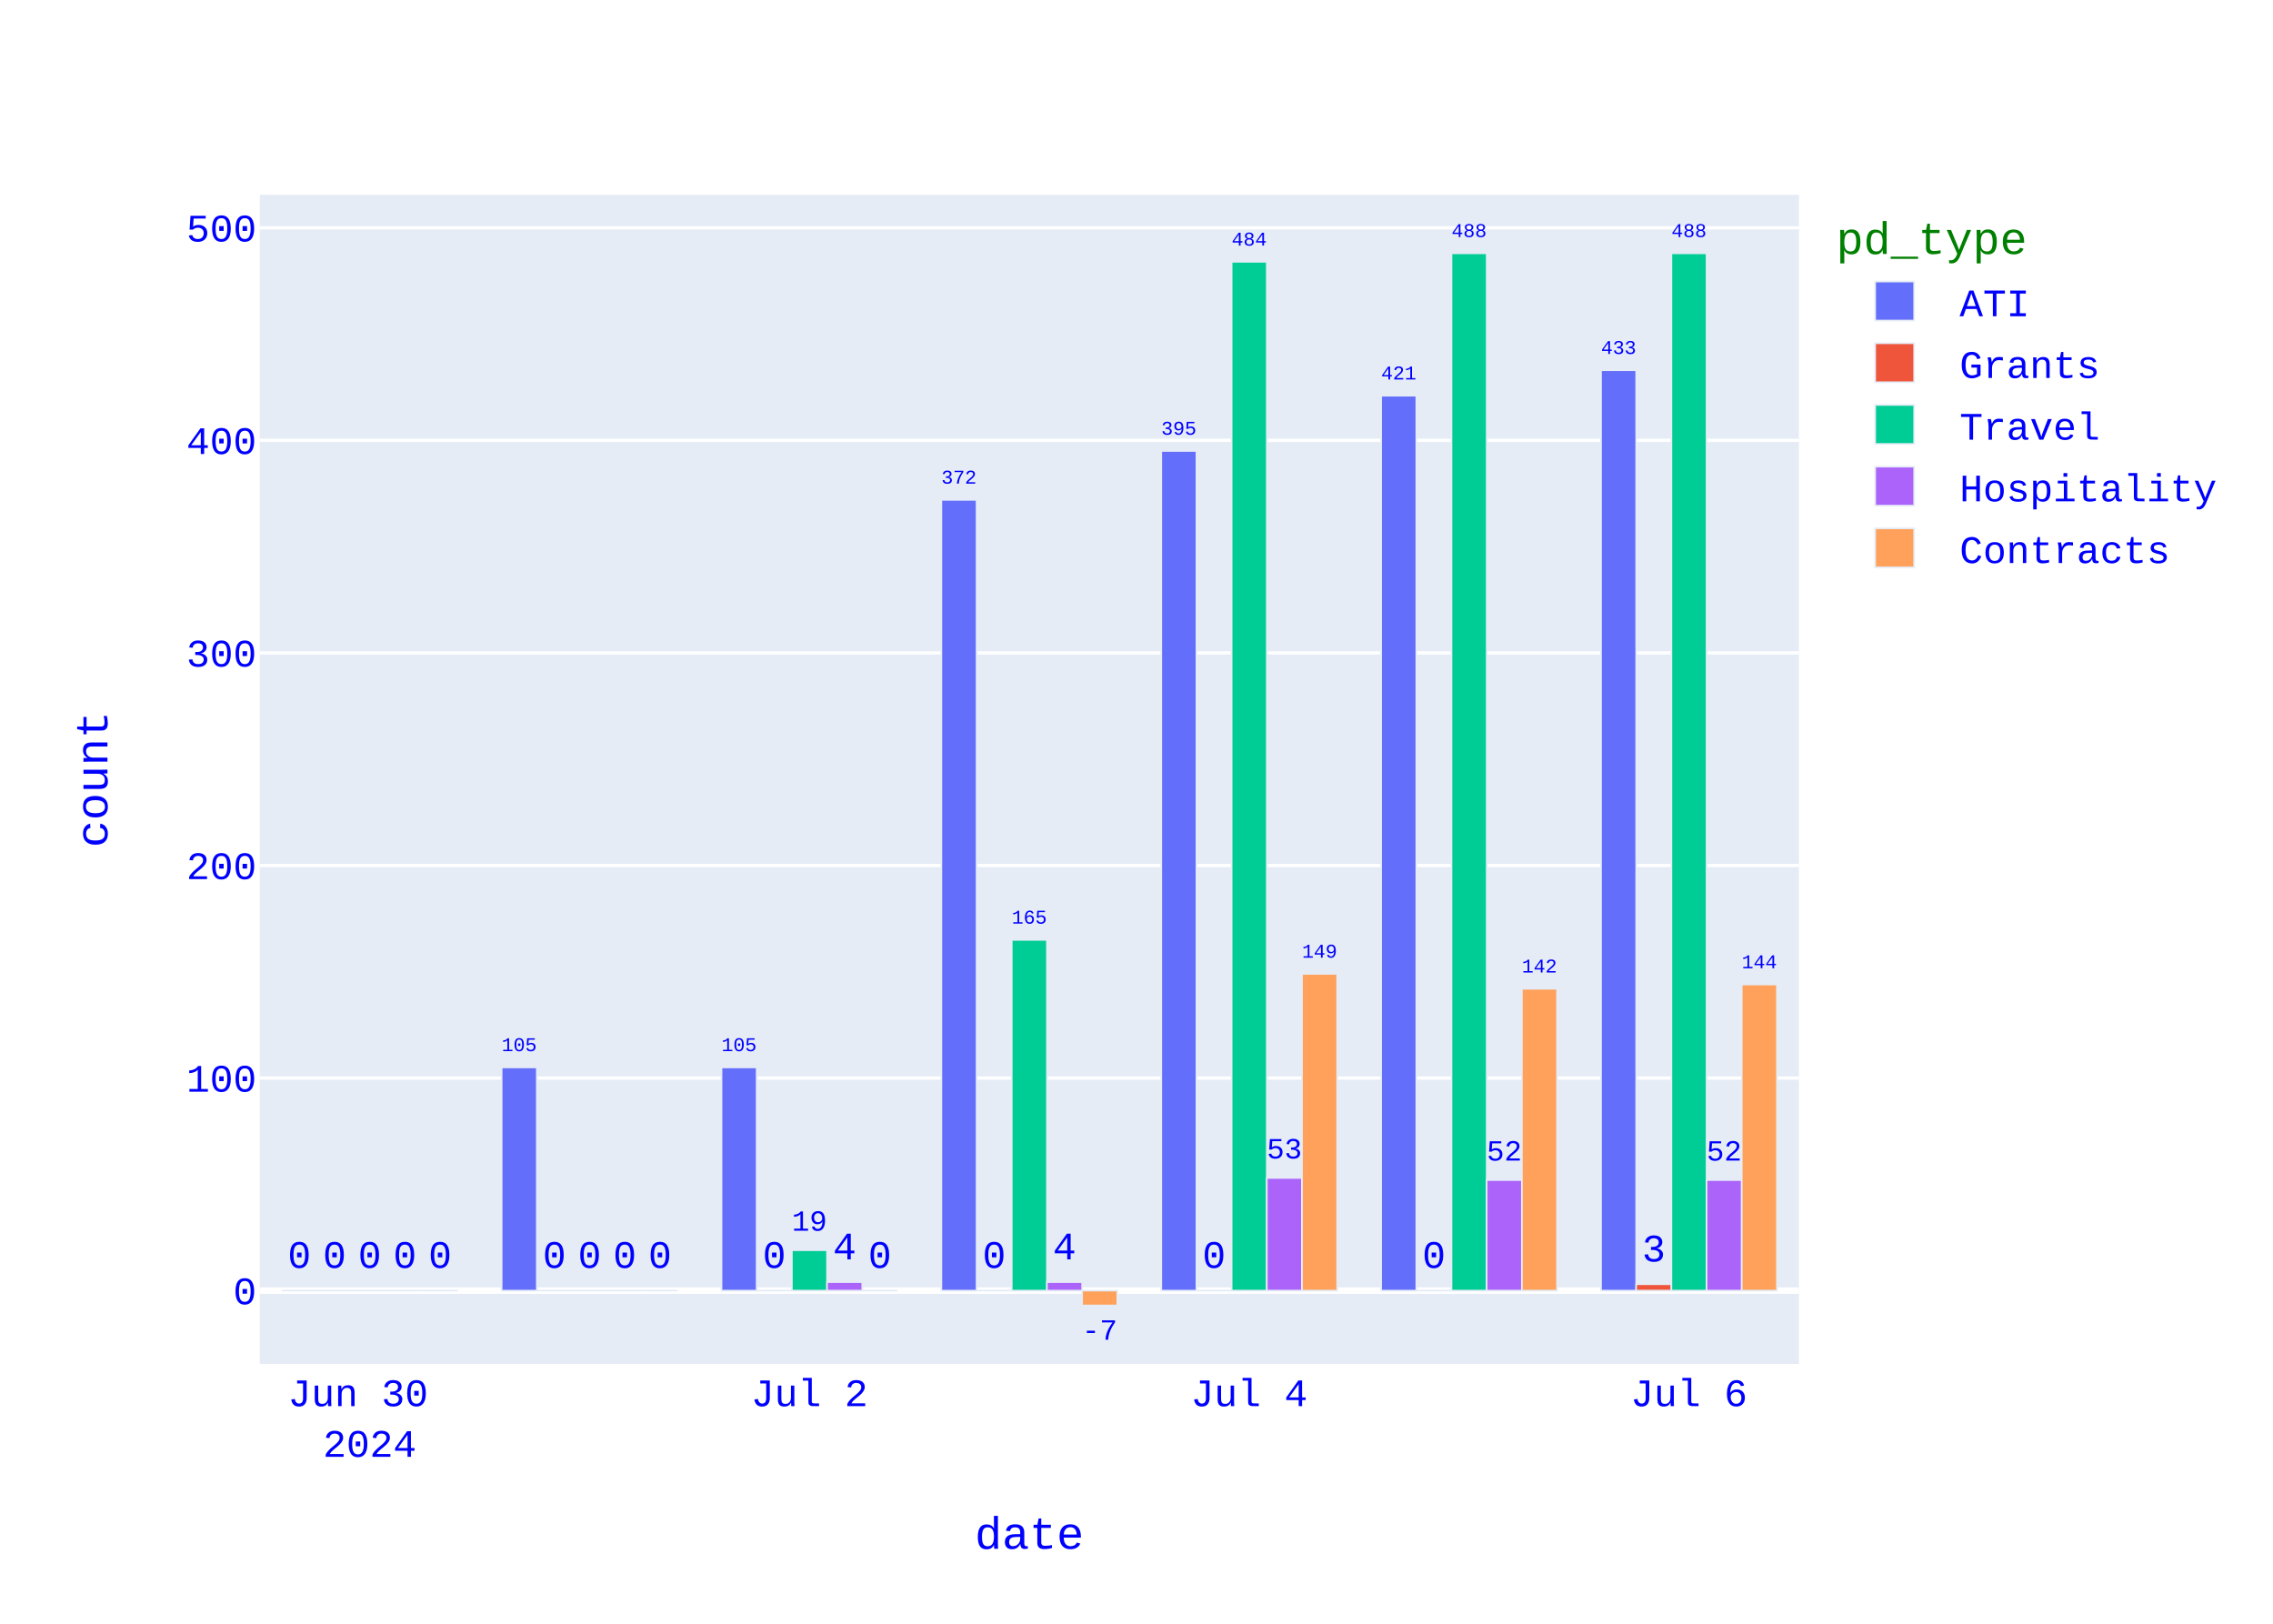
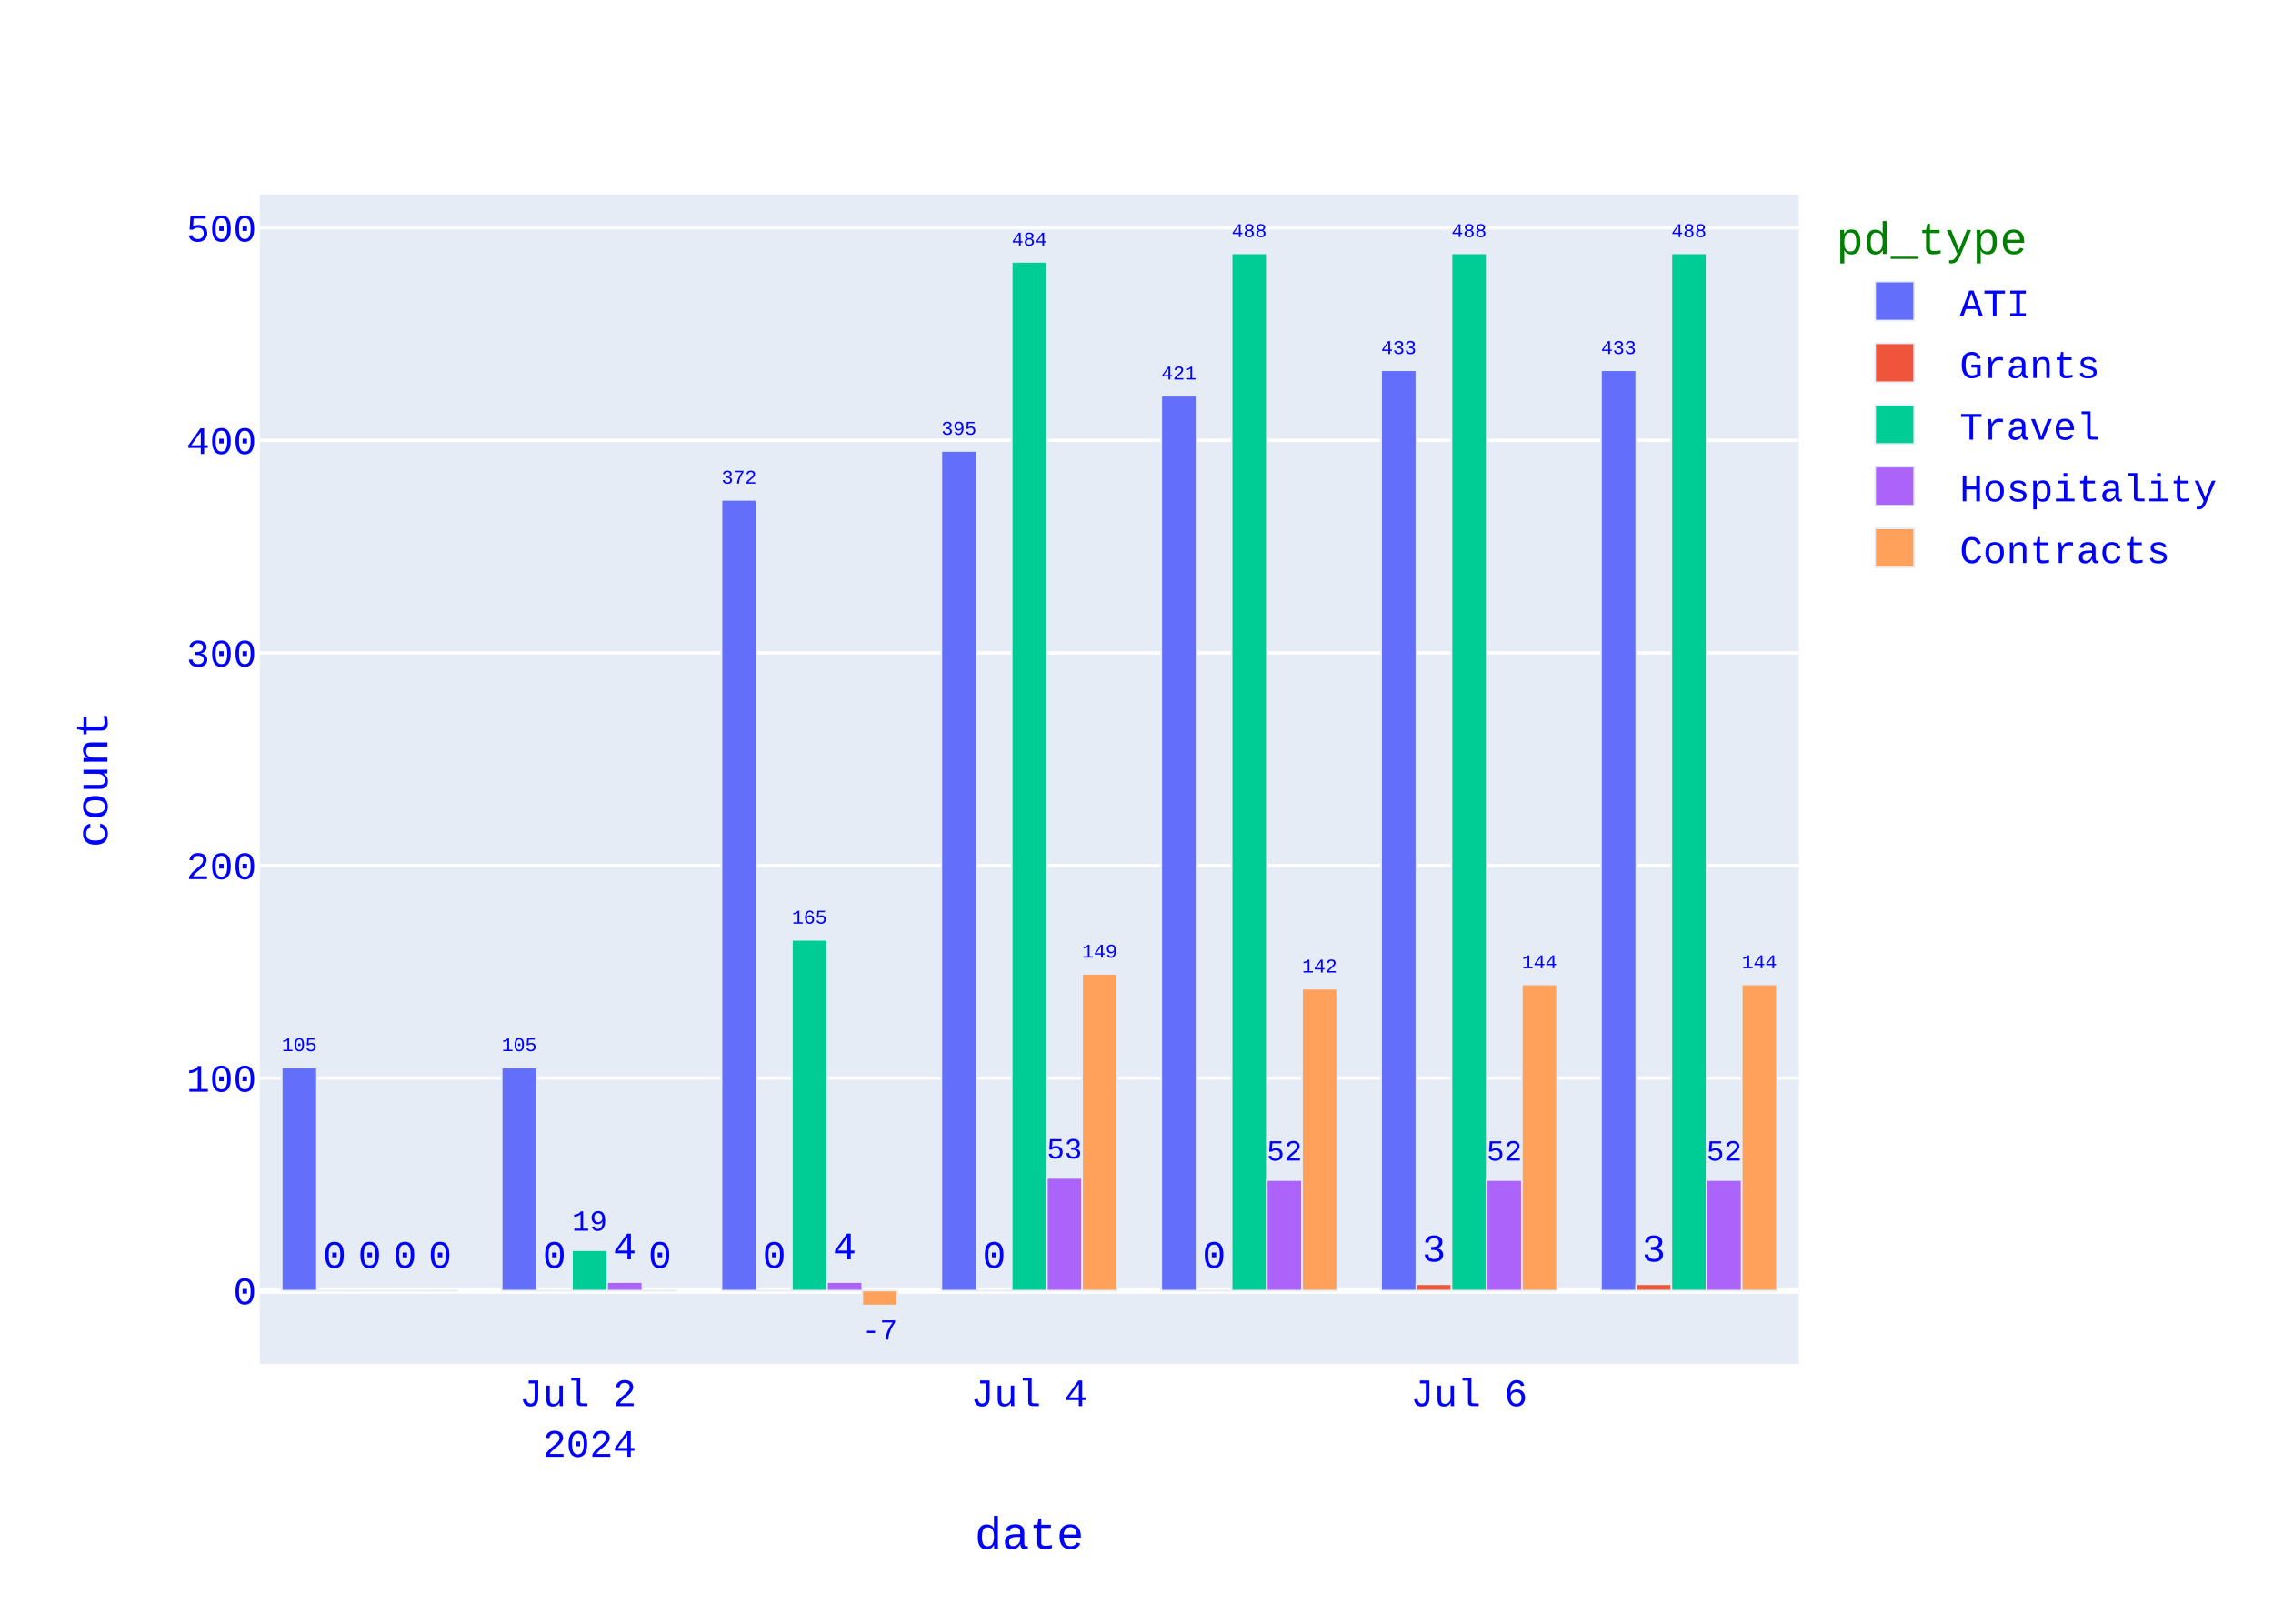
<svg xmlns="http://www.w3.org/2000/svg" class="main-svg" width="700" height="500" style="" viewBox="0 0 700 500">
  <rect x="0" y="0" width="700" height="500" style="fill: rgb(255, 255, 255); fill-opacity: 1;" />
-   <defs id="defs-e6938b">
+   <defs id="defs-937b29">
    <g class="clips">
-       <clipPath id="clipe6938bxyplot" class="plotclip">
+       <clipPath id="clip937b29xyplot" class="plotclip">
        <rect width="474" height="360" />
      </clipPath>
-       <clipPath class="axesclip" id="clipe6938bx">
+       <clipPath class="axesclip" id="clip937b29x">
        <rect x="80" y="0" width="474" height="500" />
      </clipPath>
-       <clipPath class="axesclip" id="clipe6938by">
+       <clipPath class="axesclip" id="clip937b29y">
        <rect x="0" y="60" width="700" height="360" />
      </clipPath>
-       <clipPath class="axesclip" id="clipe6938bxy">
+       <clipPath class="axesclip" id="clip937b29xy">
        <rect x="80" y="60" width="474" height="360" />
      </clipPath>
    </g>
    <g class="gradients" />
    <g class="patterns" />
  </defs>
  <g class="bglayer">
    <rect class="bg" x="80" y="60" width="474" height="360" style="fill: rgb(229, 236, 246); fill-opacity: 1; stroke-width: 0;" />
  </g>
  <g class="layer-below">
    <g class="imagelayer" />
    <g class="shapelayer" />
  </g>
  <g class="cartesianlayer">
    <g class="subplot xy">
      <g class="layer-subplot">
        <g class="shapelayer" />
        <g class="imagelayer" />
      </g>
      <g class="minor-gridlayer">
        <g class="x" />
        <g class="y" />
      </g>
      <g class="gridlayer">
        <g class="x" />
        <g class="y">
          <path class="ygrid crisp" transform="translate(0,331.96)" d="M80,0h474" style="stroke: rgb(255, 255, 255); stroke-opacity: 1; stroke-width: 1px;" />
          <path class="ygrid crisp" transform="translate(0,266.51)" d="M80,0h474" style="stroke: rgb(255, 255, 255); stroke-opacity: 1; stroke-width: 1px;" />
          <path class="ygrid crisp" transform="translate(0,201.05)" d="M80,0h474" style="stroke: rgb(255, 255, 255); stroke-opacity: 1; stroke-width: 1px;" />
          <path class="ygrid crisp" transform="translate(0,135.6)" d="M80,0h474" style="stroke: rgb(255, 255, 255); stroke-opacity: 1; stroke-width: 1px;" />
          <path class="ygrid crisp" transform="translate(0,70.15)" d="M80,0h474" style="stroke: rgb(255, 255, 255); stroke-opacity: 1; stroke-width: 1px;" />
        </g>
      </g>
      <g class="zerolinelayer">
        <path class="yzl zl crisp" transform="translate(0,397.42)" d="M80,0h474" style="stroke: rgb(255, 255, 255); stroke-opacity: 1; stroke-width: 2px;" />
      </g>
      <path class="xlines-below" />
      <path class="ylines-below" />
      <g class="overlines-below" />
      <g class="xaxislayer-below" />
      <g class="yaxislayer-below" />
      <g class="overaxes-below" />
      <g class="plot" transform="translate(80,60)">
        <g class="barlayer mlayer">
          <g class="trace bars" style="opacity: 1;">
            <g class="points">
              <g class="point">
-                 <path d="M413.06,337.42V54H423.89V337.42Z" clip-path="url(#clipe6938bxyplot)" style="vector-effect: none; opacity: 1; stroke-width: 0.5px; fill: rgb(99, 110, 250); fill-opacity: 1; stroke: rgb(229, 236, 246); stroke-opacity: 1;" />
+                 <path d="M413.06,337.42V54H423.89V337.42Z" clip-path="url(#clip937b29xyplot)" style="vector-effect: none; opacity: 1; stroke-width: 0.5px; fill: rgb(99, 110, 250); fill-opacity: 1; stroke: rgb(229, 236, 246); stroke-opacity: 1;" />
                <text class="bartext bartext-outside" text-anchor="middle" data-notex="1" x="0" y="0" style="font-family: 'Courier New'; font-size: 12px; fill: rgb(0, 0, 255); fill-opacity: 1; white-space: pre;" transform="translate(418.475,48.99676)scale(0.5008092)">433</text>
              </g>
              <g class="point">
-                 <path d="M345.34,337.42V61.85H356.18V337.42Z" clip-path="url(#clipe6938bxyplot)" style="vector-effect: none; opacity: 1; stroke-width: 0.5px; fill: rgb(99, 110, 250); fill-opacity: 1; stroke: rgb(229, 236, 246); stroke-opacity: 1;" />
-                 <text class="bartext bartext-outside" text-anchor="middle" data-notex="1" x="0" y="0" style="font-family: 'Courier New'; font-size: 12px; fill: rgb(0, 0, 255); fill-opacity: 1; white-space: pre;" transform="translate(350.76,56.84491)scale(0.5012717)">421</text>
-               </g>
-               <g class="point">
-                 <path d="M277.63,337.42V78.87H288.46V337.42Z" clip-path="url(#clipe6938bxyplot)" style="vector-effect: none; opacity: 1; stroke-width: 0.5px; fill: rgb(99, 110, 250); fill-opacity: 1; stroke: rgb(229, 236, 246); stroke-opacity: 1;" />
-                 <text class="bartext bartext-outside" text-anchor="middle" data-notex="1" x="0" y="0" style="font-family: 'Courier New'; font-size: 12px; fill: rgb(0, 0, 255); fill-opacity: 1; white-space: pre;" transform="translate(283.045,73.86676)scale(0.5008092)">395</text>
-               </g>
-               <g class="point">
-                 <path d="M209.91,337.42V93.93H220.75V337.42Z" clip-path="url(#clipe6938bxyplot)" style="vector-effect: none; opacity: 1; stroke-width: 0.5px; fill: rgb(99, 110, 250); fill-opacity: 1; stroke: rgb(229, 236, 246); stroke-opacity: 1;" />
-                 <text class="bartext bartext-outside" text-anchor="middle" data-notex="1" x="0" y="0" style="font-family: 'Courier New'; font-size: 12px; fill: rgb(0, 0, 255); fill-opacity: 1; white-space: pre;" transform="translate(215.33,88.92491)scale(0.5012717)">372</text>
-               </g>
-               <g class="point">
-                 <path d="M142.2,337.42V268.69H153.03V337.42Z" clip-path="url(#clipe6938bxyplot)" style="vector-effect: none; opacity: 1; stroke-width: 0.5px; fill: rgb(99, 110, 250); fill-opacity: 1; stroke: rgb(229, 236, 246); stroke-opacity: 1;" />
-                 <text class="bartext bartext-outside" text-anchor="middle" data-notex="1" x="0" y="0" style="font-family: 'Courier New'; font-size: 12px; fill: rgb(0, 0, 255); fill-opacity: 1; white-space: pre;" transform="translate(147.615,263.6868)scale(0.5008092)">105</text>
-               </g>
-               <g class="point">
-                 <path d="M74.49,337.42V268.69H85.32V337.42Z" clip-path="url(#clipe6938bxyplot)" style="vector-effect: none; opacity: 1; stroke-width: 0.5px; fill: rgb(99, 110, 250); fill-opacity: 1; stroke: rgb(229, 236, 246); stroke-opacity: 1;" />
+                 <path d="M345.34,337.42V54H356.18V337.42Z" clip-path="url(#clip937b29xyplot)" style="vector-effect: none; opacity: 1; stroke-width: 0.5px; fill: rgb(99, 110, 250); fill-opacity: 1; stroke: rgb(229, 236, 246); stroke-opacity: 1;" />
+                 <text class="bartext bartext-outside" text-anchor="middle" data-notex="1" x="0" y="0" style="font-family: 'Courier New'; font-size: 12px; fill: rgb(0, 0, 255); fill-opacity: 1; white-space: pre;" transform="translate(350.76,48.99491)scale(0.5012717)">433</text>
+               </g>
+               <g class="point">
+                 <path d="M277.63,337.42V61.85H288.46V337.42Z" clip-path="url(#clip937b29xyplot)" style="vector-effect: none; opacity: 1; stroke-width: 0.5px; fill: rgb(99, 110, 250); fill-opacity: 1; stroke: rgb(229, 236, 246); stroke-opacity: 1;" />
+                 <text class="bartext bartext-outside" text-anchor="middle" data-notex="1" x="0" y="0" style="font-family: 'Courier New'; font-size: 12px; fill: rgb(0, 0, 255); fill-opacity: 1; white-space: pre;" transform="translate(283.045,56.84676)scale(0.5008092)">421</text>
+               </g>
+               <g class="point">
+                 <path d="M209.91,337.42V78.87H220.75V337.42Z" clip-path="url(#clip937b29xyplot)" style="vector-effect: none; opacity: 1; stroke-width: 0.5px; fill: rgb(99, 110, 250); fill-opacity: 1; stroke: rgb(229, 236, 246); stroke-opacity: 1;" />
+                 <text class="bartext bartext-outside" text-anchor="middle" data-notex="1" x="0" y="0" style="font-family: 'Courier New'; font-size: 12px; fill: rgb(0, 0, 255); fill-opacity: 1; white-space: pre;" transform="translate(215.33,73.86491)scale(0.5012717)">395</text>
+               </g>
+               <g class="point">
+                 <path d="M142.2,337.42V93.93H153.03V337.42Z" clip-path="url(#clip937b29xyplot)" style="vector-effect: none; opacity: 1; stroke-width: 0.5px; fill: rgb(99, 110, 250); fill-opacity: 1; stroke: rgb(229, 236, 246); stroke-opacity: 1;" />
+                 <text class="bartext bartext-outside" text-anchor="middle" data-notex="1" x="0" y="0" style="font-family: 'Courier New'; font-size: 12px; fill: rgb(0, 0, 255); fill-opacity: 1; white-space: pre;" transform="translate(147.615,88.92676)scale(0.5008092)">372</text>
+               </g>
+               <g class="point">
+                 <path d="M74.49,337.42V268.69H85.32V337.42Z" clip-path="url(#clip937b29xyplot)" style="vector-effect: none; opacity: 1; stroke-width: 0.5px; fill: rgb(99, 110, 250); fill-opacity: 1; stroke: rgb(229, 236, 246); stroke-opacity: 1;" />
                <text class="bartext bartext-outside" text-anchor="middle" data-notex="1" x="0" y="0" style="font-family: 'Courier New'; font-size: 12px; fill: rgb(0, 0, 255); fill-opacity: 1; white-space: pre;" transform="translate(79.905,263.6868)scale(0.5008092)">105</text>
              </g>
              <g class="point">
-                 <path d="M6.77,337.42V337.42H17.61V337.42Z" clip-path="url(#clipe6938bxyplot)" style="vector-effect: none; opacity: 1; stroke-width: 0.5px; fill: rgb(99, 110, 250); fill-opacity: 1; stroke: rgb(229, 236, 246); stroke-opacity: 1;" />
-                 <text class="bartext bartext-outside" text-anchor="middle" data-notex="1" x="0" y="0" style="font-family: 'Courier New'; font-size: 12px; fill: rgb(0, 0, 255); fill-opacity: 1; white-space: pre;" transform="translate(12.19,330.42)">0</text>
-               </g>
-             </g>
-           </g>
-           <g class="trace bars" style="opacity: 1;">
-             <g class="points">
-               <g class="point">
-                 <path d="M423.89,337.42V335.45H434.73V337.42Z" clip-path="url(#clipe6938bxyplot)" style="vector-effect: none; opacity: 1; stroke-width: 0.5px; fill: rgb(239, 85, 59); fill-opacity: 1; stroke: rgb(229, 236, 246); stroke-opacity: 1;" />
+                 <path d="M6.77,337.42V268.69H17.61V337.42Z" clip-path="url(#clip937b29xyplot)" style="vector-effect: none; opacity: 1; stroke-width: 0.5px; fill: rgb(99, 110, 250); fill-opacity: 1; stroke: rgb(229, 236, 246); stroke-opacity: 1;" />
+                 <text class="bartext bartext-outside" text-anchor="middle" data-notex="1" x="0" y="0" style="font-family: 'Courier New'; font-size: 12px; fill: rgb(0, 0, 255); fill-opacity: 1; white-space: pre;" transform="translate(12.19,263.6849)scale(0.5012717)">105</text>
+               </g>
+             </g>
+           </g>
+           <g class="trace bars" style="opacity: 1;">
+             <g class="points">
+               <g class="point">
+                 <path d="M423.89,337.42V335.45H434.73V337.42Z" clip-path="url(#clip937b29xyplot)" style="vector-effect: none; opacity: 1; stroke-width: 0.5px; fill: rgb(239, 85, 59); fill-opacity: 1; stroke: rgb(229, 236, 246); stroke-opacity: 1;" />
                <text class="bartext bartext-outside" text-anchor="middle" data-notex="1" x="0" y="0" style="font-family: 'Courier New'; font-size: 12px; fill: rgb(0, 0, 255); fill-opacity: 1; white-space: pre;" transform="translate(429.31,328.45)">3</text>
              </g>
              <g class="point">
-                 <path d="M356.18,337.42V337.42H367.01V337.42Z" clip-path="url(#clipe6938bxyplot)" style="vector-effect: none; opacity: 1; stroke-width: 0.5px; fill: rgb(239, 85, 59); fill-opacity: 1; stroke: rgb(229, 236, 246); stroke-opacity: 1;" />
-                 <text class="bartext bartext-outside" text-anchor="middle" data-notex="1" x="0" y="0" style="font-family: 'Courier New'; font-size: 12px; fill: rgb(0, 0, 255); fill-opacity: 1; white-space: pre;" transform="translate(361.595,330.42)">0</text>
-               </g>
-               <g class="point">
-                 <path d="M288.46,337.42V337.42H299.3V337.42Z" clip-path="url(#clipe6938bxyplot)" style="vector-effect: none; opacity: 1; stroke-width: 0.5px; fill: rgb(239, 85, 59); fill-opacity: 1; stroke: rgb(229, 236, 246); stroke-opacity: 1;" />
+                 <path d="M356.18,337.42V335.45H367.01V337.42Z" clip-path="url(#clip937b29xyplot)" style="vector-effect: none; opacity: 1; stroke-width: 0.5px; fill: rgb(239, 85, 59); fill-opacity: 1; stroke: rgb(229, 236, 246); stroke-opacity: 1;" />
+                 <text class="bartext bartext-outside" text-anchor="middle" data-notex="1" x="0" y="0" style="font-family: 'Courier New'; font-size: 12px; fill: rgb(0, 0, 255); fill-opacity: 1; white-space: pre;" transform="translate(361.595,328.45)">3</text>
+               </g>
+               <g class="point">
+                 <path d="M288.46,337.42V337.42H299.3V337.42Z" clip-path="url(#clip937b29xyplot)" style="vector-effect: none; opacity: 1; stroke-width: 0.5px; fill: rgb(239, 85, 59); fill-opacity: 1; stroke: rgb(229, 236, 246); stroke-opacity: 1;" />
                <text class="bartext bartext-outside" text-anchor="middle" data-notex="1" x="0" y="0" style="font-family: 'Courier New'; font-size: 12px; fill: rgb(0, 0, 255); fill-opacity: 1; white-space: pre;" transform="translate(293.88,330.42)">0</text>
              </g>
              <g class="point">
-                 <path d="M220.75,337.42V337.42H231.58V337.42Z" clip-path="url(#clipe6938bxyplot)" style="vector-effect: none; opacity: 1; stroke-width: 0.5px; fill: rgb(239, 85, 59); fill-opacity: 1; stroke: rgb(229, 236, 246); stroke-opacity: 1;" />
+                 <path d="M220.75,337.42V337.42H231.58V337.42Z" clip-path="url(#clip937b29xyplot)" style="vector-effect: none; opacity: 1; stroke-width: 0.5px; fill: rgb(239, 85, 59); fill-opacity: 1; stroke: rgb(229, 236, 246); stroke-opacity: 1;" />
                <text class="bartext bartext-outside" text-anchor="middle" data-notex="1" x="0" y="0" style="font-family: 'Courier New'; font-size: 12px; fill: rgb(0, 0, 255); fill-opacity: 1; white-space: pre;" transform="translate(226.165,330.42)">0</text>
              </g>
              <g class="point">
-                 <path d="M153.03,337.42V337.42H163.87V337.42Z" clip-path="url(#clipe6938bxyplot)" style="vector-effect: none; opacity: 1; stroke-width: 0.5px; fill: rgb(239, 85, 59); fill-opacity: 1; stroke: rgb(229, 236, 246); stroke-opacity: 1;" />
+                 <path d="M153.03,337.42V337.42H163.87V337.42Z" clip-path="url(#clip937b29xyplot)" style="vector-effect: none; opacity: 1; stroke-width: 0.5px; fill: rgb(239, 85, 59); fill-opacity: 1; stroke: rgb(229, 236, 246); stroke-opacity: 1;" />
                <text class="bartext bartext-outside" text-anchor="middle" data-notex="1" x="0" y="0" style="font-family: 'Courier New'; font-size: 12px; fill: rgb(0, 0, 255); fill-opacity: 1; white-space: pre;" transform="translate(158.45,330.42)">0</text>
              </g>
              <g class="point">
-                 <path d="M85.32,337.42V337.42H96.15V337.42Z" clip-path="url(#clipe6938bxyplot)" style="vector-effect: none; opacity: 1; stroke-width: 0.5px; fill: rgb(239, 85, 59); fill-opacity: 1; stroke: rgb(229, 236, 246); stroke-opacity: 1;" />
+                 <path d="M85.32,337.42V337.42H96.15V337.42Z" clip-path="url(#clip937b29xyplot)" style="vector-effect: none; opacity: 1; stroke-width: 0.5px; fill: rgb(239, 85, 59); fill-opacity: 1; stroke: rgb(229, 236, 246); stroke-opacity: 1;" />
                <text class="bartext bartext-outside" text-anchor="middle" data-notex="1" x="0" y="0" style="font-family: 'Courier New'; font-size: 12px; fill: rgb(0, 0, 255); fill-opacity: 1; white-space: pre;" transform="translate(90.735,330.42)">0</text>
              </g>
              <g class="point">
-                 <path d="M17.61,337.42V337.42H28.44V337.42Z" clip-path="url(#clipe6938bxyplot)" style="vector-effect: none; opacity: 1; stroke-width: 0.5px; fill: rgb(239, 85, 59); fill-opacity: 1; stroke: rgb(229, 236, 246); stroke-opacity: 1;" />
+                 <path d="M17.61,337.42V337.42H28.44V337.42Z" clip-path="url(#clip937b29xyplot)" style="vector-effect: none; opacity: 1; stroke-width: 0.5px; fill: rgb(239, 85, 59); fill-opacity: 1; stroke: rgb(229, 236, 246); stroke-opacity: 1;" />
                <text class="bartext bartext-outside" text-anchor="middle" data-notex="1" x="0" y="0" style="font-family: 'Courier New'; font-size: 12px; fill: rgb(0, 0, 255); fill-opacity: 1; white-space: pre;" transform="translate(23.025,330.42)">0</text>
              </g>
            </g>
          </g>
          <g class="trace bars" style="opacity: 1;">
            <g class="points">
              <g class="point">
-                 <path d="M434.73,337.42V18H445.56V337.42Z" clip-path="url(#clipe6938bxyplot)" style="vector-effect: none; opacity: 1; stroke-width: 0.5px; fill: rgb(0, 204, 150); fill-opacity: 1; stroke: rgb(229, 236, 246); stroke-opacity: 1;" />
+                 <path d="M434.73,337.42V18H445.56V337.42Z" clip-path="url(#clip937b29xyplot)" style="vector-effect: none; opacity: 1; stroke-width: 0.5px; fill: rgb(0, 204, 150); fill-opacity: 1; stroke: rgb(229, 236, 246); stroke-opacity: 1;" />
                <text class="bartext bartext-outside" text-anchor="middle" data-notex="1" x="0" y="0" style="font-family: 'Courier New'; font-size: 12px; fill: rgb(0, 0, 255); fill-opacity: 1; white-space: pre;" transform="translate(440.145,12.99676)scale(0.5008092)">488</text>
              </g>
              <g class="point">
-                 <path d="M367.01,337.42V18H377.85V337.42Z" clip-path="url(#clipe6938bxyplot)" style="vector-effect: none; opacity: 1; stroke-width: 0.5px; fill: rgb(0, 204, 150); fill-opacity: 1; stroke: rgb(229, 236, 246); stroke-opacity: 1;" />
+                 <path d="M367.01,337.42V18H377.85V337.42Z" clip-path="url(#clip937b29xyplot)" style="vector-effect: none; opacity: 1; stroke-width: 0.5px; fill: rgb(0, 204, 150); fill-opacity: 1; stroke: rgb(229, 236, 246); stroke-opacity: 1;" />
                <text class="bartext bartext-outside" text-anchor="middle" data-notex="1" x="0" y="0" style="font-family: 'Courier New'; font-size: 12px; fill: rgb(0, 0, 255); fill-opacity: 1; white-space: pre;" transform="translate(372.43,12.99491)scale(0.5012717)">488</text>
              </g>
              <g class="point">
-                 <path d="M299.3,337.42V20.62H310.13V337.42Z" clip-path="url(#clipe6938bxyplot)" style="vector-effect: none; opacity: 1; stroke-width: 0.5px; fill: rgb(0, 204, 150); fill-opacity: 1; stroke: rgb(229, 236, 246); stroke-opacity: 1;" />
-                 <text class="bartext bartext-outside" text-anchor="middle" data-notex="1" x="0" y="0" style="font-family: 'Courier New'; font-size: 12px; fill: rgb(0, 0, 255); fill-opacity: 1; white-space: pre;" transform="translate(304.715,15.61676)scale(0.5008092)">484</text>
-               </g>
-               <g class="point">
-                 <path d="M231.58,337.42V229.42H242.42V337.42Z" clip-path="url(#clipe6938bxyplot)" style="vector-effect: none; opacity: 1; stroke-width: 0.5px; fill: rgb(0, 204, 150); fill-opacity: 1; stroke: rgb(229, 236, 246); stroke-opacity: 1;" />
-                 <text class="bartext bartext-outside" text-anchor="middle" data-notex="1" x="0" y="0" style="font-family: 'Courier New'; font-size: 12px; fill: rgb(0, 0, 255); fill-opacity: 1; white-space: pre;" transform="translate(237,224.4149)scale(0.5012717)">165</text>
-               </g>
-               <g class="point">
-                 <path d="M163.87,337.42V324.98H174.7V337.42Z" clip-path="url(#clipe6938bxyplot)" style="vector-effect: none; opacity: 1; stroke-width: 0.5px; fill: rgb(0, 204, 150); fill-opacity: 1; stroke: rgb(229, 236, 246); stroke-opacity: 1;" />
-                 <text class="bartext bartext-outside" text-anchor="middle" data-notex="1" x="0" y="0" style="font-family: 'Courier New'; font-size: 12px; fill: rgb(0, 0, 255); fill-opacity: 1; white-space: pre;" transform="translate(169.285,318.973)scale(0.751757)">19</text>
-               </g>
-               <g class="point">
-                 <path d="M96.15,337.42V337.42H106.99V337.42Z" clip-path="url(#clipe6938bxyplot)" style="vector-effect: none; opacity: 1; stroke-width: 0.5px; fill: rgb(0, 204, 150); fill-opacity: 1; stroke: rgb(229, 236, 246); stroke-opacity: 1;" />
-                 <text class="bartext bartext-outside" text-anchor="middle" data-notex="1" x="0" y="0" style="font-family: 'Courier New'; font-size: 12px; fill: rgb(0, 0, 255); fill-opacity: 1; white-space: pre;" transform="translate(101.57,330.42)">0</text>
-               </g>
-               <g class="point">
-                 <path d="M28.44,337.42V337.42H39.27V337.42Z" clip-path="url(#clipe6938bxyplot)" style="vector-effect: none; opacity: 1; stroke-width: 0.5px; fill: rgb(0, 204, 150); fill-opacity: 1; stroke: rgb(229, 236, 246); stroke-opacity: 1;" />
+                 <path d="M299.3,337.42V18H310.13V337.42Z" clip-path="url(#clip937b29xyplot)" style="vector-effect: none; opacity: 1; stroke-width: 0.5px; fill: rgb(0, 204, 150); fill-opacity: 1; stroke: rgb(229, 236, 246); stroke-opacity: 1;" />
+                 <text class="bartext bartext-outside" text-anchor="middle" data-notex="1" x="0" y="0" style="font-family: 'Courier New'; font-size: 12px; fill: rgb(0, 0, 255); fill-opacity: 1; white-space: pre;" transform="translate(304.715,12.99676)scale(0.5008092)">488</text>
+               </g>
+               <g class="point">
+                 <path d="M231.58,337.42V20.62H242.42V337.42Z" clip-path="url(#clip937b29xyplot)" style="vector-effect: none; opacity: 1; stroke-width: 0.5px; fill: rgb(0, 204, 150); fill-opacity: 1; stroke: rgb(229, 236, 246); stroke-opacity: 1;" />
+                 <text class="bartext bartext-outside" text-anchor="middle" data-notex="1" x="0" y="0" style="font-family: 'Courier New'; font-size: 12px; fill: rgb(0, 0, 255); fill-opacity: 1; white-space: pre;" transform="translate(237,15.61491)scale(0.5012717)">484</text>
+               </g>
+               <g class="point">
+                 <path d="M163.87,337.42V229.42H174.7V337.42Z" clip-path="url(#clip937b29xyplot)" style="vector-effect: none; opacity: 1; stroke-width: 0.5px; fill: rgb(0, 204, 150); fill-opacity: 1; stroke: rgb(229, 236, 246); stroke-opacity: 1;" />
+                 <text class="bartext bartext-outside" text-anchor="middle" data-notex="1" x="0" y="0" style="font-family: 'Courier New'; font-size: 12px; fill: rgb(0, 0, 255); fill-opacity: 1; white-space: pre;" transform="translate(169.285,224.4168)scale(0.5008092)">165</text>
+               </g>
+               <g class="point">
+                 <path d="M96.15,337.42V324.98H106.99V337.42Z" clip-path="url(#clip937b29xyplot)" style="vector-effect: none; opacity: 1; stroke-width: 0.5px; fill: rgb(0, 204, 150); fill-opacity: 1; stroke: rgb(229, 236, 246); stroke-opacity: 1;" />
+                 <text class="bartext bartext-outside" text-anchor="middle" data-notex="1" x="0" y="0" style="font-family: 'Courier New'; font-size: 12px; fill: rgb(0, 0, 255); fill-opacity: 1; white-space: pre;" transform="translate(101.57,318.9702)scale(0.7524512)">19</text>
+               </g>
+               <g class="point">
+                 <path d="M28.44,337.42V337.42H39.27V337.42Z" clip-path="url(#clip937b29xyplot)" style="vector-effect: none; opacity: 1; stroke-width: 0.5px; fill: rgb(0, 204, 150); fill-opacity: 1; stroke: rgb(229, 236, 246); stroke-opacity: 1;" />
                <text class="bartext bartext-outside" text-anchor="middle" data-notex="1" x="0" y="0" style="font-family: 'Courier New'; font-size: 12px; fill: rgb(0, 0, 255); fill-opacity: 1; white-space: pre;" transform="translate(33.855,330.42)">0</text>
              </g>
            </g>
          </g>
          <g class="trace bars" style="opacity: 1;">
            <g class="points">
              <g class="point">
-                 <path d="M445.56,337.42V303.38H456.39V337.42Z" clip-path="url(#clipe6938bxyplot)" style="vector-effect: none; opacity: 1; stroke-width: 0.5px; fill: rgb(171, 99, 250); fill-opacity: 1; stroke: rgb(229, 236, 246); stroke-opacity: 1;" />
+                 <path d="M445.56,337.42V303.38H456.39V337.42Z" clip-path="url(#clip937b29xyplot)" style="vector-effect: none; opacity: 1; stroke-width: 0.5px; fill: rgb(171, 99, 250); fill-opacity: 1; stroke: rgb(229, 236, 246); stroke-opacity: 1;" />
                <text class="bartext bartext-outside" text-anchor="middle" data-notex="1" x="0" y="0" style="font-family: 'Courier New'; font-size: 12px; fill: rgb(0, 0, 255); fill-opacity: 1; white-space: pre;" transform="translate(450.975,297.373)scale(0.751757)">52</text>
              </g>
              <g class="point">
-                 <path d="M377.85,337.42V303.38H388.68V337.42Z" clip-path="url(#clipe6938bxyplot)" style="vector-effect: none; opacity: 1; stroke-width: 0.5px; fill: rgb(171, 99, 250); fill-opacity: 1; stroke: rgb(229, 236, 246); stroke-opacity: 1;" />
+                 <path d="M377.85,337.42V303.38H388.68V337.42Z" clip-path="url(#clip937b29xyplot)" style="vector-effect: none; opacity: 1; stroke-width: 0.5px; fill: rgb(171, 99, 250); fill-opacity: 1; stroke: rgb(229, 236, 246); stroke-opacity: 1;" />
                <text class="bartext bartext-outside" text-anchor="middle" data-notex="1" x="0" y="0" style="font-family: 'Courier New'; font-size: 12px; fill: rgb(0, 0, 255); fill-opacity: 1; white-space: pre;" transform="translate(383.265,297.373)scale(0.751757)">52</text>
              </g>
              <g class="point">
-                 <path d="M310.13,337.42V302.73H320.97V337.42Z" clip-path="url(#clipe6938bxyplot)" style="vector-effect: none; opacity: 1; stroke-width: 0.5px; fill: rgb(171, 99, 250); fill-opacity: 1; stroke: rgb(229, 236, 246); stroke-opacity: 1;" />
-                 <text class="bartext bartext-outside" text-anchor="middle" data-notex="1" x="0" y="0" style="font-family: 'Courier New'; font-size: 12px; fill: rgb(0, 0, 255); fill-opacity: 1; white-space: pre;" transform="translate(315.55,296.7202)scale(0.7524512)">53</text>
-               </g>
-               <g class="point">
-                 <path d="M242.42,337.42V334.8H253.25V337.42Z" clip-path="url(#clipe6938bxyplot)" style="vector-effect: none; opacity: 1; stroke-width: 0.5px; fill: rgb(171, 99, 250); fill-opacity: 1; stroke: rgb(229, 236, 246); stroke-opacity: 1;" />
-                 <text class="bartext bartext-outside" text-anchor="middle" data-notex="1" x="0" y="0" style="font-family: 'Courier New'; font-size: 12px; fill: rgb(0, 0, 255); fill-opacity: 1; white-space: pre;" transform="translate(247.835,327.8)">4</text>
-               </g>
-               <g class="point">
-                 <path d="M174.7,337.42V334.8H185.54V337.42Z" clip-path="url(#clipe6938bxyplot)" style="vector-effect: none; opacity: 1; stroke-width: 0.5px; fill: rgb(171, 99, 250); fill-opacity: 1; stroke: rgb(229, 236, 246); stroke-opacity: 1;" />
+                 <path d="M310.13,337.42V303.38H320.97V337.42Z" clip-path="url(#clip937b29xyplot)" style="vector-effect: none; opacity: 1; stroke-width: 0.5px; fill: rgb(171, 99, 250); fill-opacity: 1; stroke: rgb(229, 236, 246); stroke-opacity: 1;" />
+                 <text class="bartext bartext-outside" text-anchor="middle" data-notex="1" x="0" y="0" style="font-family: 'Courier New'; font-size: 12px; fill: rgb(0, 0, 255); fill-opacity: 1; white-space: pre;" transform="translate(315.55,297.3702)scale(0.7524512)">52</text>
+               </g>
+               <g class="point">
+                 <path d="M242.42,337.42V302.73H253.25V337.42Z" clip-path="url(#clip937b29xyplot)" style="vector-effect: none; opacity: 1; stroke-width: 0.5px; fill: rgb(171, 99, 250); fill-opacity: 1; stroke: rgb(229, 236, 246); stroke-opacity: 1;" />
+                 <text class="bartext bartext-outside" text-anchor="middle" data-notex="1" x="0" y="0" style="font-family: 'Courier New'; font-size: 12px; fill: rgb(0, 0, 255); fill-opacity: 1; white-space: pre;" transform="translate(247.835,296.723)scale(0.751757)">53</text>
+               </g>
+               <g class="point">
+                 <path d="M174.7,337.42V334.8H185.54V337.42Z" clip-path="url(#clip937b29xyplot)" style="vector-effect: none; opacity: 1; stroke-width: 0.5px; fill: rgb(171, 99, 250); fill-opacity: 1; stroke: rgb(229, 236, 246); stroke-opacity: 1;" />
                <text class="bartext bartext-outside" text-anchor="middle" data-notex="1" x="0" y="0" style="font-family: 'Courier New'; font-size: 12px; fill: rgb(0, 0, 255); fill-opacity: 1; white-space: pre;" transform="translate(180.12,327.8)">4</text>
              </g>
              <g class="point">
-                 <path d="M106.99,337.42V337.42H117.82V337.42Z" clip-path="url(#clipe6938bxyplot)" style="vector-effect: none; opacity: 1; stroke-width: 0.5px; fill: rgb(171, 99, 250); fill-opacity: 1; stroke: rgb(229, 236, 246); stroke-opacity: 1;" />
-                 <text class="bartext bartext-outside" text-anchor="middle" data-notex="1" x="0" y="0" style="font-family: 'Courier New'; font-size: 12px; fill: rgb(0, 0, 255); fill-opacity: 1; white-space: pre;" transform="translate(112.405,330.42)">0</text>
-               </g>
-               <g class="point">
-                 <path d="M39.27,337.42V337.42H50.11V337.42Z" clip-path="url(#clipe6938bxyplot)" style="vector-effect: none; opacity: 1; stroke-width: 0.5px; fill: rgb(171, 99, 250); fill-opacity: 1; stroke: rgb(229, 236, 246); stroke-opacity: 1;" />
+                 <path d="M106.99,337.42V334.8H117.82V337.42Z" clip-path="url(#clip937b29xyplot)" style="vector-effect: none; opacity: 1; stroke-width: 0.5px; fill: rgb(171, 99, 250); fill-opacity: 1; stroke: rgb(229, 236, 246); stroke-opacity: 1;" />
+                 <text class="bartext bartext-outside" text-anchor="middle" data-notex="1" x="0" y="0" style="font-family: 'Courier New'; font-size: 12px; fill: rgb(0, 0, 255); fill-opacity: 1; white-space: pre;" transform="translate(112.405,327.8)">4</text>
+               </g>
+               <g class="point">
+                 <path d="M39.27,337.42V337.42H50.11V337.42Z" clip-path="url(#clip937b29xyplot)" style="vector-effect: none; opacity: 1; stroke-width: 0.5px; fill: rgb(171, 99, 250); fill-opacity: 1; stroke: rgb(229, 236, 246); stroke-opacity: 1;" />
                <text class="bartext bartext-outside" text-anchor="middle" data-notex="1" x="0" y="0" style="font-family: 'Courier New'; font-size: 12px; fill: rgb(0, 0, 255); fill-opacity: 1; white-space: pre;" transform="translate(44.69,330.42)">0</text>
              </g>
            </g>
          </g>
          <g class="trace bars" style="opacity: 1;">
            <g class="points">
              <g class="point">
-                 <path d="M456.39,337.42V243.16H467.23V337.42Z" clip-path="url(#clipe6938bxyplot)" style="vector-effect: none; opacity: 1; stroke-width: 0.5px; fill: rgb(255, 161, 90); fill-opacity: 1; stroke: rgb(229, 236, 246); stroke-opacity: 1;" />
+                 <path d="M456.39,337.42V243.16H467.23V337.42Z" clip-path="url(#clip937b29xyplot)" style="vector-effect: none; opacity: 1; stroke-width: 0.5px; fill: rgb(255, 161, 90); fill-opacity: 1; stroke: rgb(229, 236, 246); stroke-opacity: 1;" />
                <text class="bartext bartext-outside" text-anchor="middle" data-notex="1" x="0" y="0" style="font-family: 'Courier New'; font-size: 12px; fill: rgb(0, 0, 255); fill-opacity: 1; white-space: pre;" transform="translate(461.81,238.1549)scale(0.5012717)">144</text>
              </g>
              <g class="point">
-                 <path d="M388.68,337.42V244.47H399.51V337.42Z" clip-path="url(#clipe6938bxyplot)" style="vector-effect: none; opacity: 1; stroke-width: 0.5px; fill: rgb(255, 161, 90); fill-opacity: 1; stroke: rgb(229, 236, 246); stroke-opacity: 1;" />
-                 <text class="bartext bartext-outside" text-anchor="middle" data-notex="1" x="0" y="0" style="font-family: 'Courier New'; font-size: 12px; fill: rgb(0, 0, 255); fill-opacity: 1; white-space: pre;" transform="translate(394.095,239.4668)scale(0.5008092)">142</text>
-               </g>
-               <g class="point">
-                 <path d="M320.97,337.42V239.89H331.8V337.42Z" clip-path="url(#clipe6938bxyplot)" style="vector-effect: none; opacity: 1; stroke-width: 0.5px; fill: rgb(255, 161, 90); fill-opacity: 1; stroke: rgb(229, 236, 246); stroke-opacity: 1;" />
-                 <text class="bartext bartext-outside" text-anchor="middle" data-notex="1" x="0" y="0" style="font-family: 'Courier New'; font-size: 12px; fill: rgb(0, 0, 255); fill-opacity: 1; white-space: pre;" transform="translate(326.385,234.8868)scale(0.5008092)">149</text>
-               </g>
-               <g class="point">
-                 <path d="M253.25,337.42V342H264.09V337.42Z" clip-path="url(#clipe6938bxyplot)" style="vector-effect: none; opacity: 1; stroke-width: 0.5px; fill: rgb(255, 161, 90); fill-opacity: 1; stroke: rgb(229, 236, 246); stroke-opacity: 1;" />
-                 <text class="bartext bartext-outside" text-anchor="middle" data-notex="1" x="0" y="0" style="font-family: 'Courier New'; font-size: 12px; fill: rgb(0, 0, 255); fill-opacity: 1; white-space: pre;" transform="translate(258.67,352.5245)scale(0.7524512)">-7</text>
-               </g>
-               <g class="point">
-                 <path d="M185.54,337.42V337.42H196.37V337.42Z" clip-path="url(#clipe6938bxyplot)" style="vector-effect: none; opacity: 1; stroke-width: 0.5px; fill: rgb(255, 161, 90); fill-opacity: 1; stroke: rgb(229, 236, 246); stroke-opacity: 1;" />
-                 <text class="bartext bartext-outside" text-anchor="middle" data-notex="1" x="0" y="0" style="font-family: 'Courier New'; font-size: 12px; fill: rgb(0, 0, 255); fill-opacity: 1; white-space: pre;" transform="translate(190.955,330.42)">0</text>
-               </g>
-               <g class="point">
-                 <path d="M117.82,337.42V337.42H128.66V337.42Z" clip-path="url(#clipe6938bxyplot)" style="vector-effect: none; opacity: 1; stroke-width: 0.5px; fill: rgb(255, 161, 90); fill-opacity: 1; stroke: rgb(229, 236, 246); stroke-opacity: 1;" />
+                 <path d="M388.68,337.42V243.16H399.51V337.42Z" clip-path="url(#clip937b29xyplot)" style="vector-effect: none; opacity: 1; stroke-width: 0.5px; fill: rgb(255, 161, 90); fill-opacity: 1; stroke: rgb(229, 236, 246); stroke-opacity: 1;" />
+                 <text class="bartext bartext-outside" text-anchor="middle" data-notex="1" x="0" y="0" style="font-family: 'Courier New'; font-size: 12px; fill: rgb(0, 0, 255); fill-opacity: 1; white-space: pre;" transform="translate(394.095,238.1568)scale(0.5008092)">144</text>
+               </g>
+               <g class="point">
+                 <path d="M320.97,337.42V244.47H331.8V337.42Z" clip-path="url(#clip937b29xyplot)" style="vector-effect: none; opacity: 1; stroke-width: 0.5px; fill: rgb(255, 161, 90); fill-opacity: 1; stroke: rgb(229, 236, 246); stroke-opacity: 1;" />
+                 <text class="bartext bartext-outside" text-anchor="middle" data-notex="1" x="0" y="0" style="font-family: 'Courier New'; font-size: 12px; fill: rgb(0, 0, 255); fill-opacity: 1; white-space: pre;" transform="translate(326.385,239.4668)scale(0.5008092)">142</text>
+               </g>
+               <g class="point">
+                 <path d="M253.25,337.42V239.89H264.09V337.42Z" clip-path="url(#clip937b29xyplot)" style="vector-effect: none; opacity: 1; stroke-width: 0.5px; fill: rgb(255, 161, 90); fill-opacity: 1; stroke: rgb(229, 236, 246); stroke-opacity: 1;" />
+                 <text class="bartext bartext-outside" text-anchor="middle" data-notex="1" x="0" y="0" style="font-family: 'Courier New'; font-size: 12px; fill: rgb(0, 0, 255); fill-opacity: 1; white-space: pre;" transform="translate(258.67,234.8849)scale(0.5012717)">149</text>
+               </g>
+               <g class="point">
+                 <path d="M185.54,337.42V342H196.37V337.42Z" clip-path="url(#clip937b29xyplot)" style="vector-effect: none; opacity: 1; stroke-width: 0.5px; fill: rgb(255, 161, 90); fill-opacity: 1; stroke: rgb(229, 236, 246); stroke-opacity: 1;" />
+                 <text class="bartext bartext-outside" text-anchor="middle" data-notex="1" x="0" y="0" style="font-family: 'Courier New'; font-size: 12px; fill: rgb(0, 0, 255); fill-opacity: 1; white-space: pre;" transform="translate(190.955,352.5176)scale(0.751757)">-7</text>
+               </g>
+               <g class="point">
+                 <path d="M117.82,337.42V337.42H128.66V337.42Z" clip-path="url(#clip937b29xyplot)" style="vector-effect: none; opacity: 1; stroke-width: 0.5px; fill: rgb(255, 161, 90); fill-opacity: 1; stroke: rgb(229, 236, 246); stroke-opacity: 1;" />
                <text class="bartext bartext-outside" text-anchor="middle" data-notex="1" x="0" y="0" style="font-family: 'Courier New'; font-size: 12px; fill: rgb(0, 0, 255); fill-opacity: 1; white-space: pre;" transform="translate(123.24,330.42)">0</text>
              </g>
              <g class="point">
-                 <path d="M50.11,337.42V337.42H60.94V337.42Z" clip-path="url(#clipe6938bxyplot)" style="vector-effect: none; opacity: 1; stroke-width: 0.5px; fill: rgb(255, 161, 90); fill-opacity: 1; stroke: rgb(229, 236, 246); stroke-opacity: 1;" />
+                 <path d="M50.11,337.42V337.42H60.94V337.42Z" clip-path="url(#clip937b29xyplot)" style="vector-effect: none; opacity: 1; stroke-width: 0.5px; fill: rgb(255, 161, 90); fill-opacity: 1; stroke: rgb(229, 236, 246); stroke-opacity: 1;" />
                <text class="bartext bartext-outside" text-anchor="middle" data-notex="1" x="0" y="0" style="font-family: 'Courier New'; font-size: 12px; fill: rgb(0, 0, 255); fill-opacity: 1; white-space: pre;" transform="translate(55.525,330.42)">0</text>
              </g>
            </g>
          </g>
        </g>
      </g>
      <g class="overplot" />
      <path class="xlines-above crisp" d="M0,0" style="fill: none;" />
      <path class="ylines-above crisp" d="M0,0" style="fill: none;" />
      <g class="overlines-above" />
      <g class="xaxislayer-above">
        <g class="xtick">
-           <text text-anchor="middle" x="0" y="433" transform="translate(113.86,0)" style="font-family: 'Courier New'; font-size: 12px; fill: rgb(0, 0, 255); fill-opacity: 1; white-space: pre; opacity: 1;">
-             <tspan class="line" dy="0em" x="0" y="433">Jun 30</tspan>
+           <text text-anchor="middle" x="0" y="433" transform="translate(181.57,0)" style="font-family: 'Courier New'; font-size: 12px; fill: rgb(0, 0, 255); fill-opacity: 1; white-space: pre; opacity: 1;">
+             <tspan class="line" dy="0em" x="0" y="433">Jul 2</tspan>
            <tspan class="line" dy="1.3em" x="0" y="433">2024</tspan>
          </text>
        </g>
        <g class="xtick">
-           <text text-anchor="middle" x="0" y="433" style="font-family: 'Courier New'; font-size: 12px; fill: rgb(0, 0, 255); fill-opacity: 1; white-space: pre; opacity: 1;" transform="translate(249.29,0)">Jul 2</text>
+           <text text-anchor="middle" x="0" y="433" style="font-family: 'Courier New'; font-size: 12px; fill: rgb(0, 0, 255); fill-opacity: 1; white-space: pre; opacity: 1;" transform="translate(317,0)">Jul 4</text>
        </g>
        <g class="xtick">
-           <text text-anchor="middle" x="0" y="433" style="font-family: 'Courier New'; font-size: 12px; fill: rgb(0, 0, 255); fill-opacity: 1; white-space: pre; opacity: 1;" transform="translate(384.71,0)">Jul 4</text>
-         </g>
-         <g class="xtick">
-           <text text-anchor="middle" x="0" y="433" style="font-family: 'Courier New'; font-size: 12px; fill: rgb(0, 0, 255); fill-opacity: 1; white-space: pre; opacity: 1;" transform="translate(520.14,0)">Jul 6</text>
+           <text text-anchor="middle" x="0" y="433" style="font-family: 'Courier New'; font-size: 12px; fill: rgb(0, 0, 255); fill-opacity: 1; white-space: pre; opacity: 1;" transform="translate(452.43,0)">Jul 6</text>
        </g>
      </g>
      <g class="yaxislayer-above">
        <g class="ytick">
          <text text-anchor="end" x="79" y="4.2" transform="translate(0,397.42)" style="font-family: 'Courier New'; font-size: 12px; fill: rgb(0, 0, 255); fill-opacity: 1; white-space: pre; opacity: 1;">0</text>
        </g>
        <g class="ytick">
          <text text-anchor="end" x="79" y="4.2" style="font-family: 'Courier New'; font-size: 12px; fill: rgb(0, 0, 255); fill-opacity: 1; white-space: pre; opacity: 1;" transform="translate(0,331.96)">100</text>
        </g>
        <g class="ytick">
          <text text-anchor="end" x="79" y="4.2" style="font-family: 'Courier New'; font-size: 12px; fill: rgb(0, 0, 255); fill-opacity: 1; white-space: pre; opacity: 1;" transform="translate(0,266.51)">200</text>
        </g>
        <g class="ytick">
          <text text-anchor="end" x="79" y="4.2" style="font-family: 'Courier New'; font-size: 12px; fill: rgb(0, 0, 255); fill-opacity: 1; white-space: pre; opacity: 1;" transform="translate(0,201.05)">300</text>
        </g>
        <g class="ytick">
          <text text-anchor="end" x="79" y="4.2" style="font-family: 'Courier New'; font-size: 12px; fill: rgb(0, 0, 255); fill-opacity: 1; white-space: pre; opacity: 1;" transform="translate(0,135.6)">400</text>
        </g>
        <g class="ytick">
          <text text-anchor="end" x="79" y="4.2" style="font-family: 'Courier New'; font-size: 12px; fill: rgb(0, 0, 255); fill-opacity: 1; white-space: pre; opacity: 1;" transform="translate(0,70.15)">500</text>
        </g>
      </g>
      <g class="overaxes-above" />
    </g>
  </g>
  <g class="polarlayer" />
  <g class="smithlayer" />
  <g class="ternarylayer" />
  <g class="geolayer" />
  <g class="funnelarealayer" />
  <g class="pielayer" />
  <g class="iciclelayer" />
  <g class="treemaplayer" />
  <g class="sunburstlayer" />
  <g class="glimages" />
-   <defs id="topdefs-e6938b">
+   <defs id="topdefs-937b29">
    <g class="clips" />
-     <clipPath id="legende6938b">
+     <clipPath id="legend937b29">
      <rect width="125" height="124" x="0" y="0" />
    </clipPath>
  </defs>
  <g class="layer-above">
    <g class="imagelayer" />
    <g class="shapelayer" />
  </g>
  <g class="infolayer">
    <g class="legend" pointer-events="all" transform="translate(563.48,60)">
      <rect class="bg" shape-rendering="crispEdges" style="stroke: rgb(68, 68, 68); stroke-opacity: 1; fill: rgb(255, 255, 255); fill-opacity: 1; stroke-width: 0px;" width="125" height="124" x="0" y="0" />
-       <g class="scrollbox" transform="" clip-path="url(#legende6938b)">
+       <g class="scrollbox" transform="" clip-path="url(#legend937b29)">
        <text class="legendtitletext" text-anchor="start" x="2" y="18.2" style="font-family: 'Courier New'; font-size: 14px; fill: rgb(0, 128, 0); fill-opacity: 1; white-space: pre;">pd_type</text>
        <g class="groups" transform="">
          <g class="traces" transform="translate(0,32.7)" style="opacity: 1;">
            <text class="legendtext" text-anchor="start" x="40" y="4.68" style="font-family: 'Courier New'; font-size: 12px; fill: rgb(0, 0, 255); fill-opacity: 1; white-space: pre;">ATI</text>
            <g class="layers" style="opacity: 1;">
              <g class="legendfill" />
              <g class="legendlines" />
              <g class="legendsymbols">
                <g class="legendpoints">
                  <path class="legendundefined" d="M6,6H-6V-6H6Z" transform="translate(20,0)" style="stroke-width: 0.5px; fill: rgb(99, 110, 250); fill-opacity: 1; stroke: rgb(229, 236, 246); stroke-opacity: 1;" />
                </g>
              </g>
            </g>
            <rect class="legendtoggle" x="0" y="-9.5" width="119.219" height="19" style="fill: rgb(0, 0, 0); fill-opacity: 0;" />
          </g>
        </g>
        <g class="groups" transform="">
          <g class="traces" transform="translate(0,51.7)" style="opacity: 1;">
            <text class="legendtext" text-anchor="start" x="40" y="4.68" style="font-family: 'Courier New'; font-size: 12px; fill: rgb(0, 0, 255); fill-opacity: 1; white-space: pre;">Grants</text>
            <g class="layers" style="opacity: 1;">
              <g class="legendfill" />
              <g class="legendlines" />
              <g class="legendsymbols">
                <g class="legendpoints">
                  <path class="legendundefined" d="M6,6H-6V-6H6Z" transform="translate(20,0)" style="stroke-width: 0.5px; fill: rgb(239, 85, 59); fill-opacity: 1; stroke: rgb(229, 236, 246); stroke-opacity: 1;" />
                </g>
              </g>
            </g>
            <rect class="legendtoggle" x="0" y="-9.5" width="119.219" height="19" style="fill: rgb(0, 0, 0); fill-opacity: 0;" />
          </g>
        </g>
        <g class="groups" transform="">
          <g class="traces" transform="translate(0,70.7)" style="opacity: 1;">
            <text class="legendtext" text-anchor="start" x="40" y="4.68" style="font-family: 'Courier New'; font-size: 12px; fill: rgb(0, 0, 255); fill-opacity: 1; white-space: pre;">Travel</text>
            <g class="layers" style="opacity: 1;">
              <g class="legendfill" />
              <g class="legendlines" />
              <g class="legendsymbols">
                <g class="legendpoints">
                  <path class="legendundefined" d="M6,6H-6V-6H6Z" transform="translate(20,0)" style="stroke-width: 0.5px; fill: rgb(0, 204, 150); fill-opacity: 1; stroke: rgb(229, 236, 246); stroke-opacity: 1;" />
                </g>
              </g>
            </g>
            <rect class="legendtoggle" x="0" y="-9.5" width="119.219" height="19" style="fill: rgb(0, 0, 0); fill-opacity: 0;" />
          </g>
        </g>
        <g class="groups" transform="">
          <g class="traces" transform="translate(0,89.7)" style="opacity: 1;">
            <text class="legendtext" text-anchor="start" x="40" y="4.68" style="font-family: 'Courier New'; font-size: 12px; fill: rgb(0, 0, 255); fill-opacity: 1; white-space: pre;">Hospitality</text>
            <g class="layers" style="opacity: 1;">
              <g class="legendfill" />
              <g class="legendlines" />
              <g class="legendsymbols">
                <g class="legendpoints">
                  <path class="legendundefined" d="M6,6H-6V-6H6Z" transform="translate(20,0)" style="stroke-width: 0.5px; fill: rgb(171, 99, 250); fill-opacity: 1; stroke: rgb(229, 236, 246); stroke-opacity: 1;" />
                </g>
              </g>
            </g>
            <rect class="legendtoggle" x="0" y="-9.5" width="119.219" height="19" style="fill: rgb(0, 0, 0); fill-opacity: 0;" />
          </g>
        </g>
        <g class="groups" transform="">
          <g class="traces" transform="translate(0,108.7)" style="opacity: 1;">
            <text class="legendtext" text-anchor="start" x="40" y="4.68" style="font-family: 'Courier New'; font-size: 12px; fill: rgb(0, 0, 255); fill-opacity: 1; white-space: pre;">Contracts</text>
            <g class="layers" style="opacity: 1;">
              <g class="legendfill" />
              <g class="legendlines" />
              <g class="legendsymbols">
                <g class="legendpoints">
                  <path class="legendundefined" d="M6,6H-6V-6H6Z" transform="translate(20,0)" style="stroke-width: 0.5px; fill: rgb(255, 161, 90); fill-opacity: 1; stroke: rgb(229, 236, 246); stroke-opacity: 1;" />
                </g>
              </g>
            </g>
            <rect class="legendtoggle" x="0" y="-9.5" width="119.219" height="19" style="fill: rgb(0, 0, 0); fill-opacity: 0;" />
          </g>
        </g>
      </g>
      <rect class="scrollbar" rx="20" ry="3" width="0" height="0" style="fill: rgb(128, 139, 164); fill-opacity: 1;" x="0" y="0" />
    </g>
    <g class="g-gtitle" />
    <g class="g-xtitle">
      <text class="xtitle" x="317" y="476.909" text-anchor="middle" style="font-family: 'Courier New'; font-size: 14px; fill: rgb(0, 0, 255); opacity: 1; font-weight: normal; white-space: pre;">date</text>
    </g>
    <g class="g-ytitle">
      <text class="ytitle" transform="rotate(-90,33.09063,240)" x="33.091" y="240" text-anchor="middle" style="font-family: 'Courier New'; font-size: 14px; fill: rgb(0, 0, 255); opacity: 1; font-weight: normal; white-space: pre;">count</text>
    </g>
  </g>
</svg>
